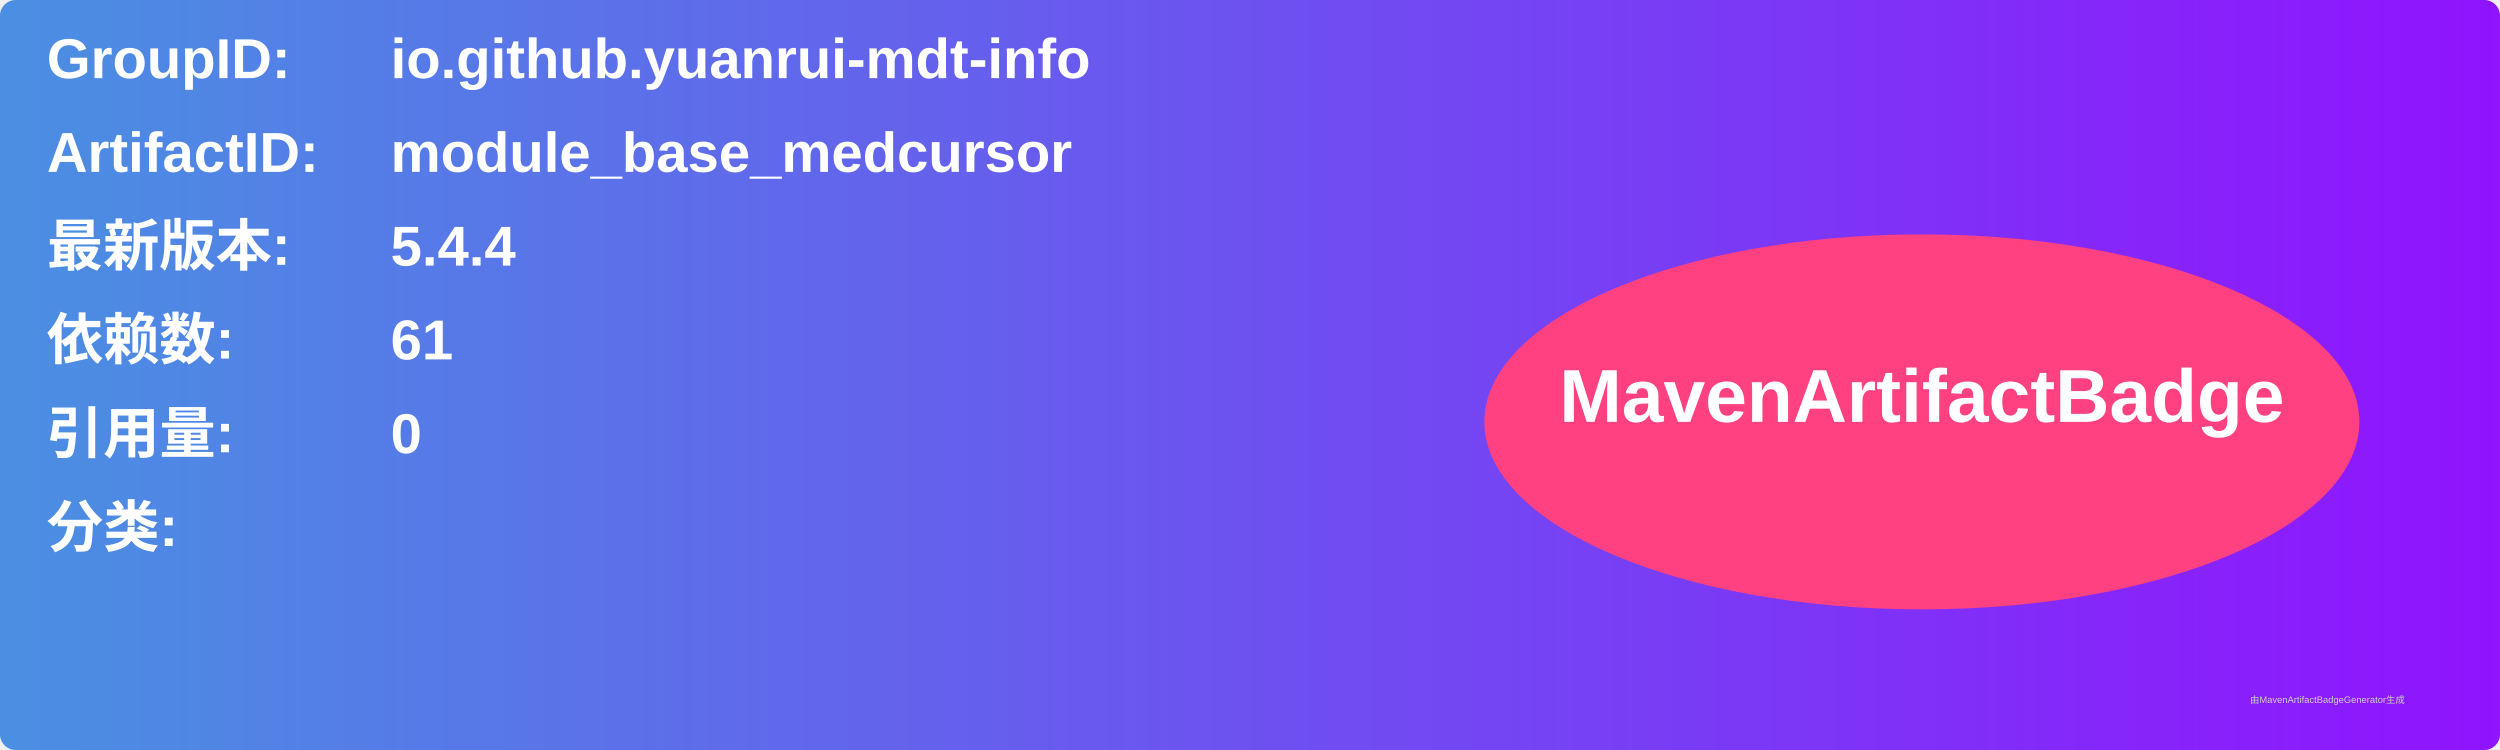
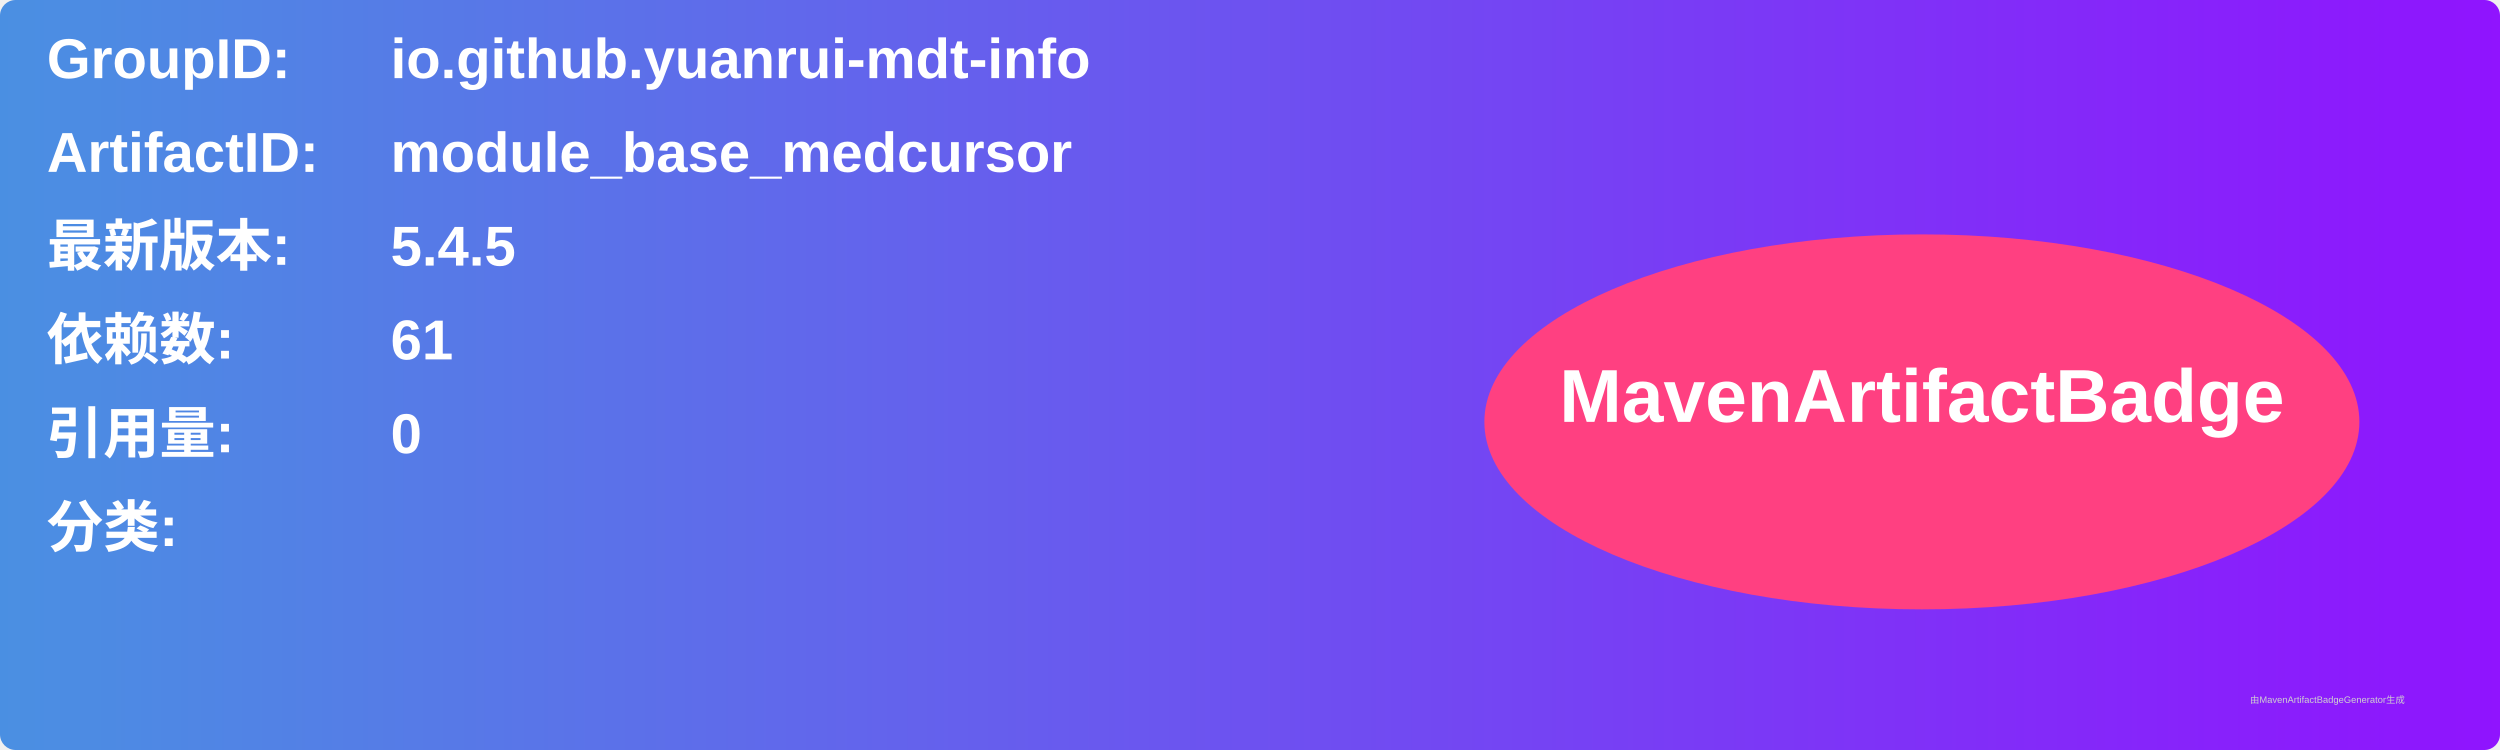
<svg xmlns="http://www.w3.org/2000/svg" width="800" height="240" viewBox="0 0 800 240">
  <linearGradient id="grad" x1="0%" y1="0%" x2="100%" y2="0%">
    <stop offset="0%" stop-color="#4a90e2" />
    <stop offset="100%" stop-color="#9013fe" />
  </linearGradient>
  <rect width="100%" height="100%" rx="5" ry="5" fill="url(#grad)" />
  <g transform="translate(15, 15)">
    <text x="0" y="10" font-family="Arial" font-size="18" fill="white" font-weight="bold" width="260">GroupID:</text>
    <text x="110" y="10" font-family="Arial" font-size="18" fill="white" font-weight="bold" width="460">io.github.yuanrui-mdt-info</text>
    <text x="0" y="40" font-family="Arial" font-size="18" fill="white" font-weight="bold" width="260">ArtifactID:</text>
    <text x="110" y="40" font-family="Arial" font-size="18" fill="white" font-weight="bold" width="460">module_base_medcursor</text>
    <text x="0" y="70" font-family="Arial" font-size="18" fill="white" font-weight="bold">最新版本:</text>
    <text x="110" y="70" font-family="Arial" font-size="18" fill="white" font-weight="bold">
-       <tspan font-weight="bold">5.4.4</tspan>
+       <tspan font-weight="bold">5.4.5</tspan>
    </text>
    <text x="0" y="100" font-family="Arial" font-size="18" fill="white" font-weight="bold">依赖数: </text>
    <text x="110" y="100" font-family="Arial" font-size="18" fill="white">
      <tspan font-weight="bold">61</tspan>
    </text>
    <text x="0" y="130" font-family="Arial" font-size="18" fill="white" font-weight="bold">引用量: </text>
    <text x="110" y="130" font-family="Arial" font-size="18" fill="white">
      <tspan font-weight="bold">0</tspan>
    </text>
    <text x="0" y="160" font-family="Arial" font-size="18" fill="white" font-weight="bold">分类:</text>
    <text x="10" y="190" font-family="Arial" font-size="10" fill="white">
      <tspan font-weight="bold" />
    </text>
    <ellipse cx="600" cy="120" rx="140" ry="60" fill="#ff4081" />
    <text x="600" y="120" text-anchor="middle" font-family="Arial" font-size="24" fill="white" font-weight="bold">MavenArtifactBadge</text>
  </g>
  <text x="720" y="225" font-family="Arial" font-size="3" fill="#d0d0d0">由MavenArtifactBadgeGenerator生成</text>
</svg>
